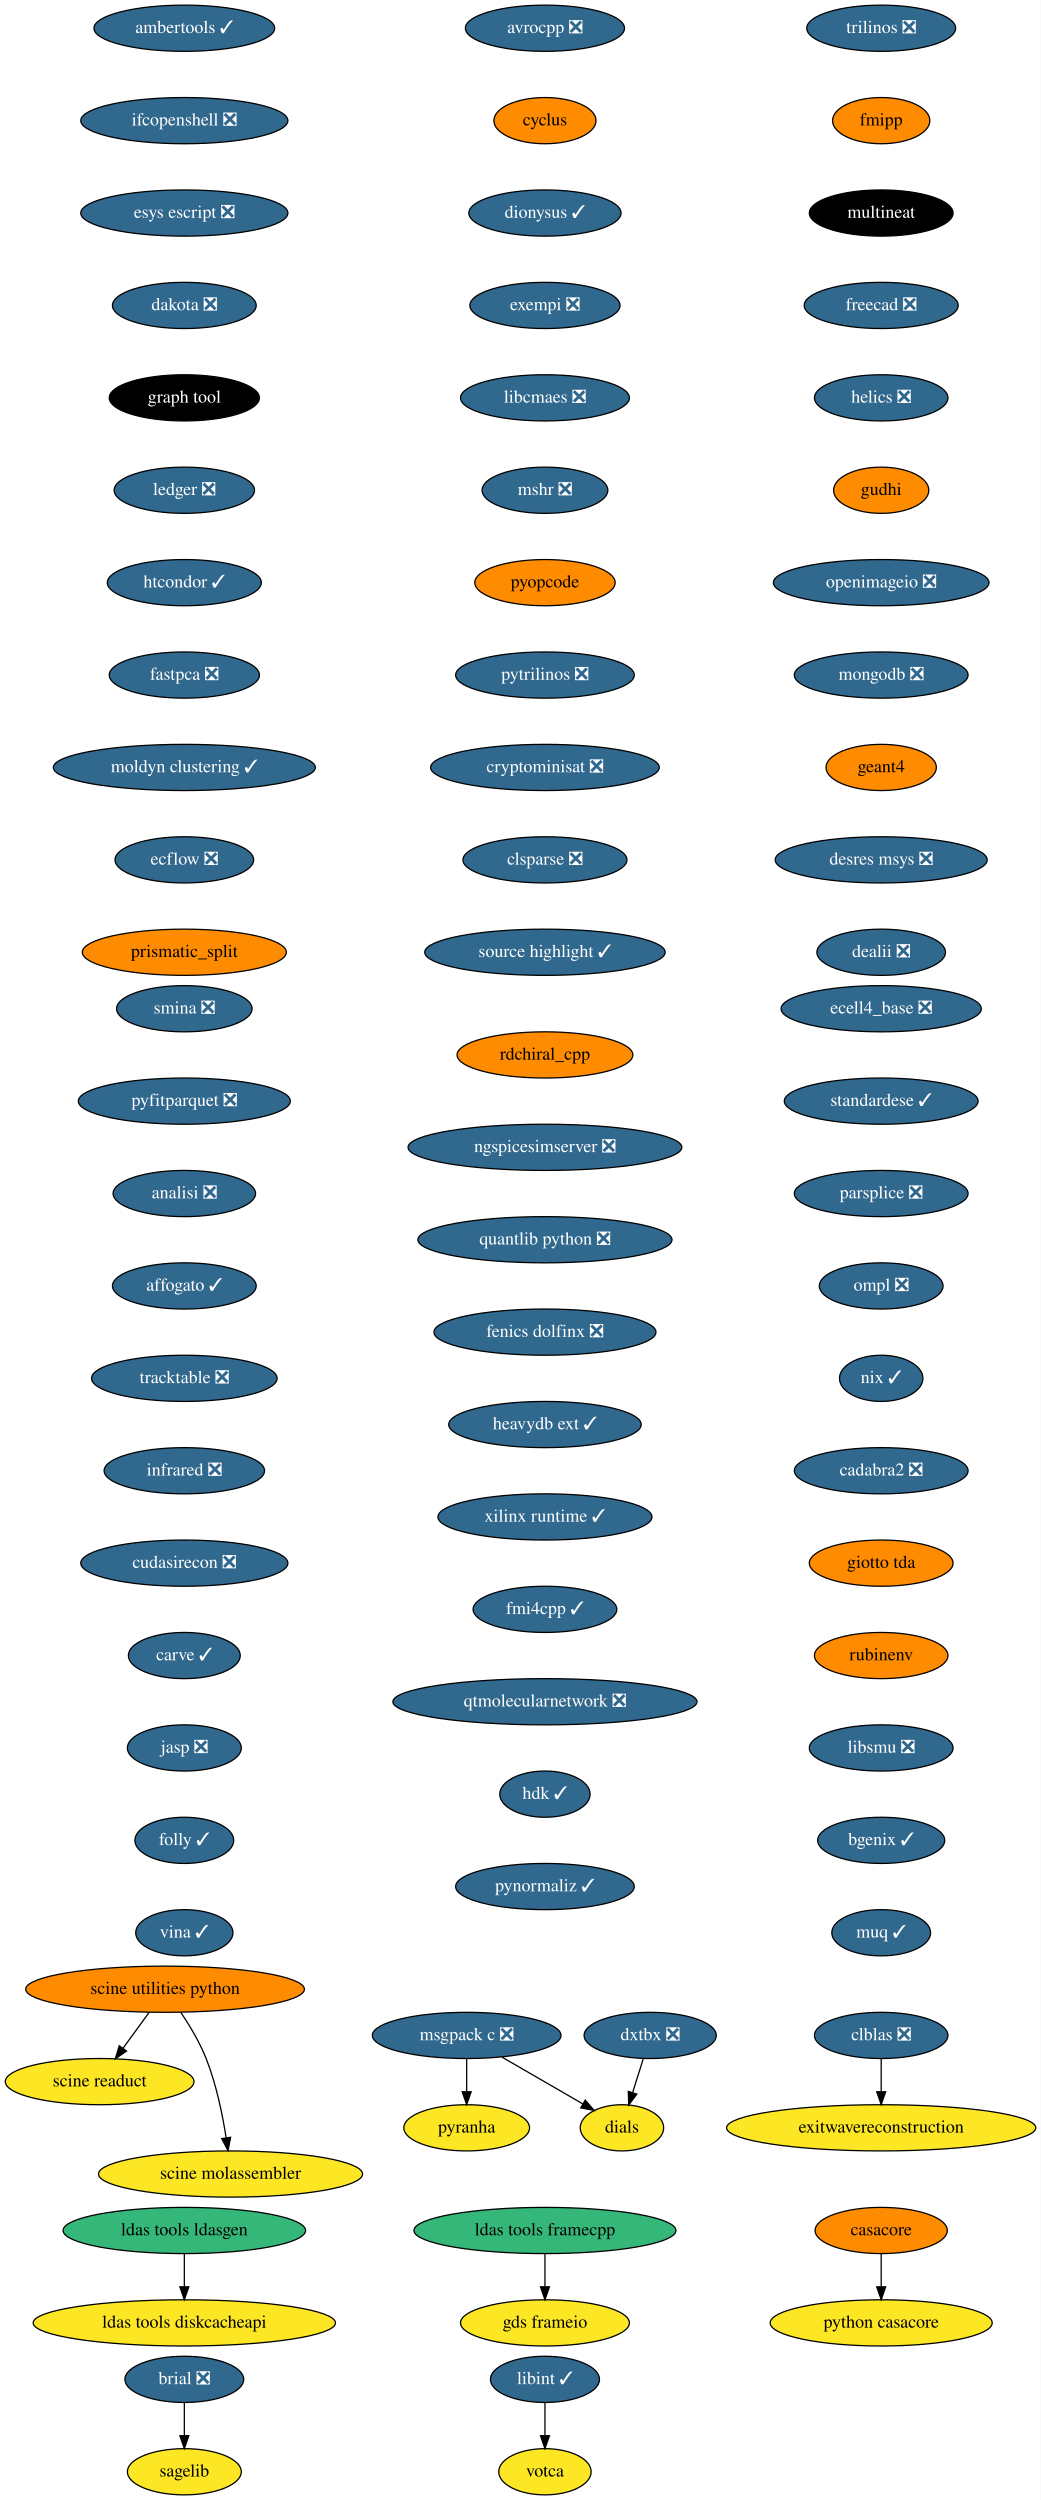
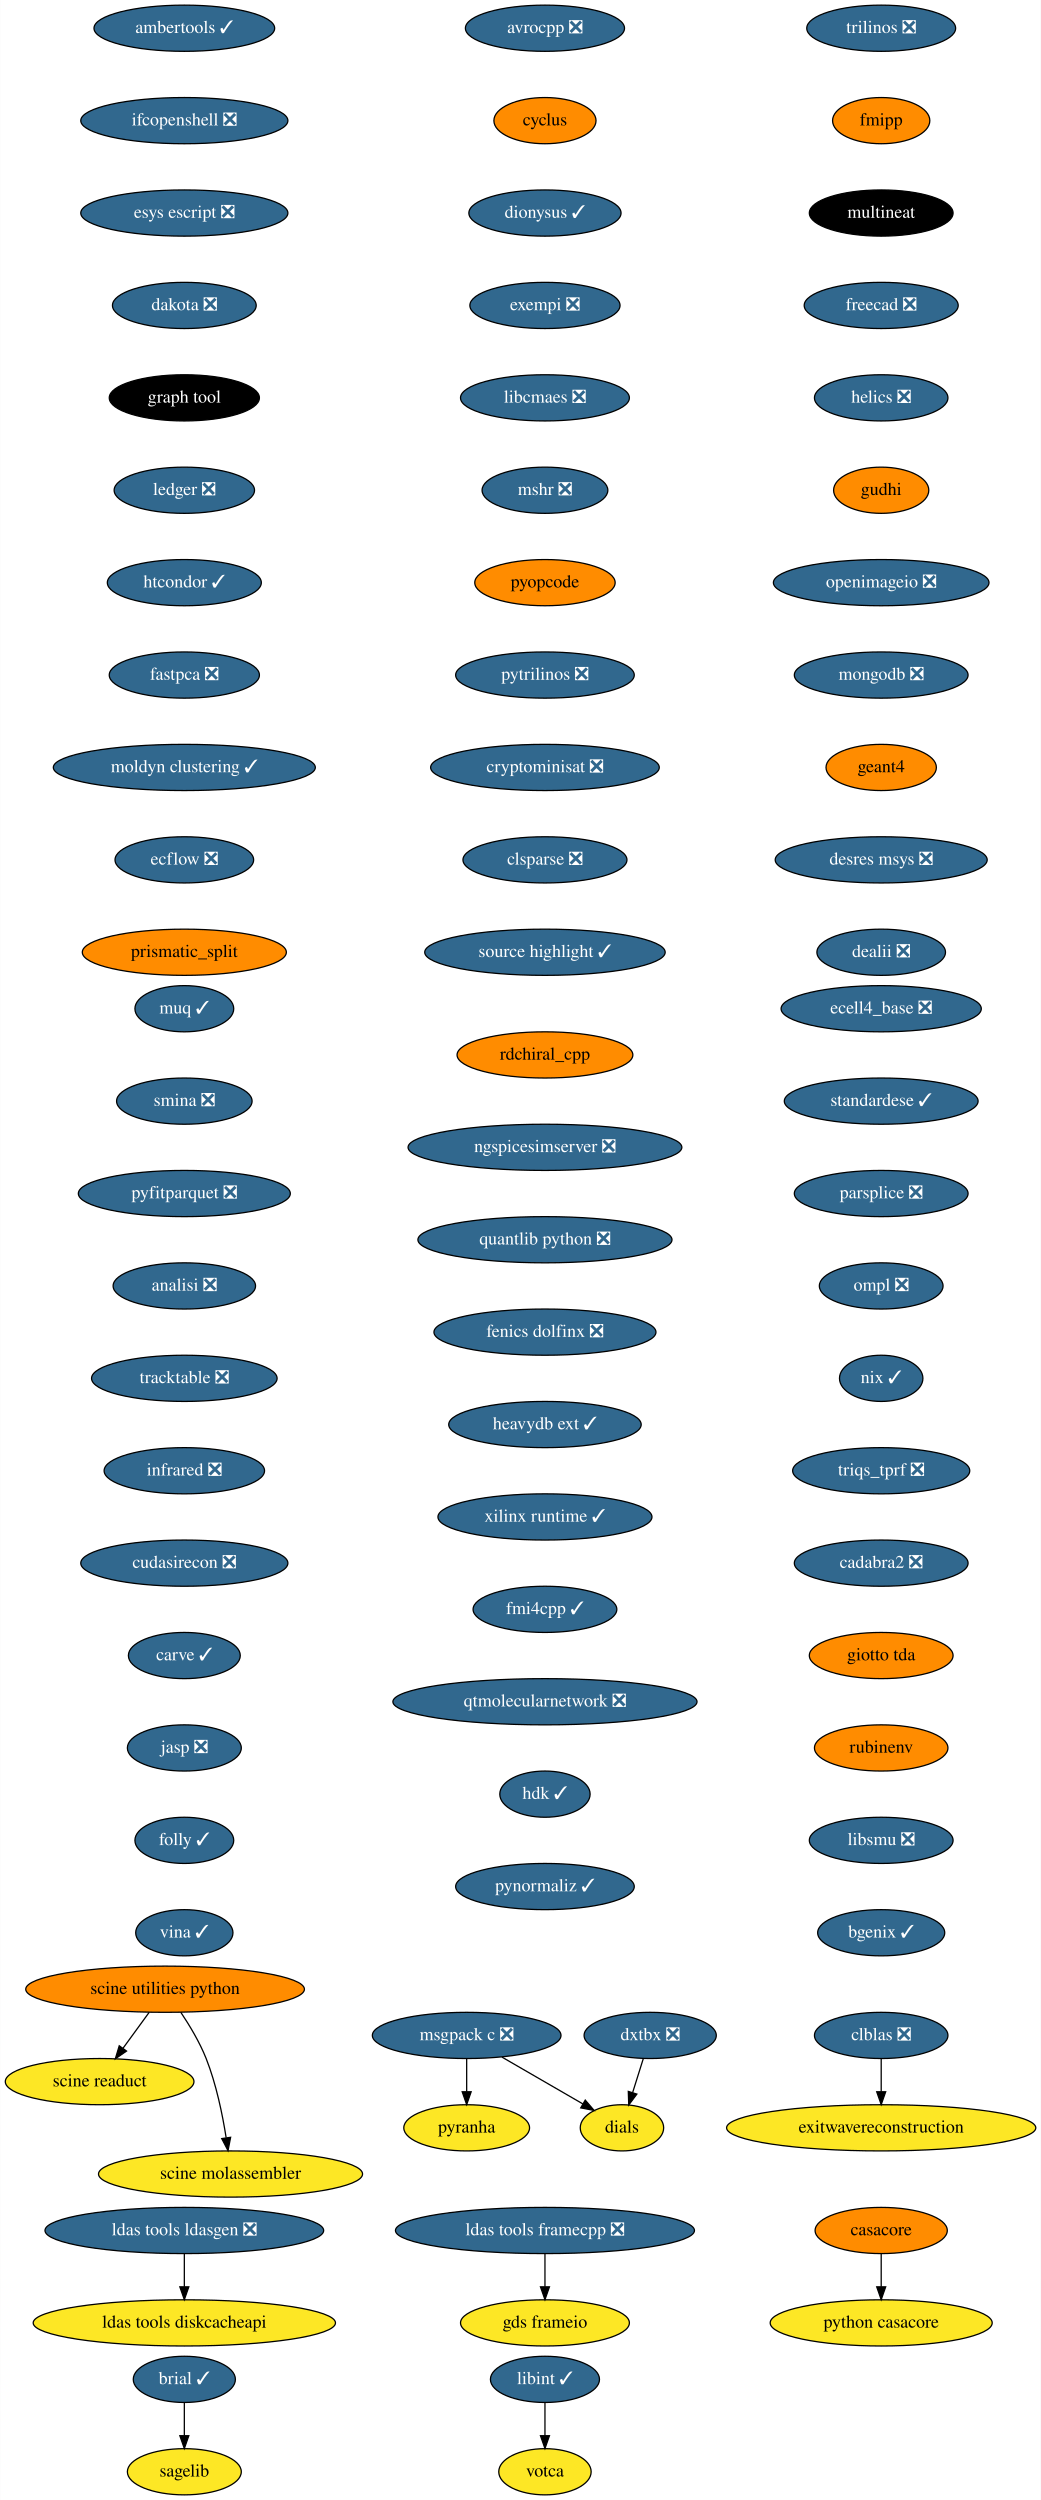
<svg xmlns="http://www.w3.org/2000/svg" xmlns:xlink="http://www.w3.org/1999/xlink" width="811pt" height="1948pt" viewBox="0.00 0.00 810.74 1948.00">
  <g id="graph0" class="graph" transform="scale(1 1) rotate(0) translate(4 1944)">
    <polygon fill="white" stroke="none" points="-4,4 -4,-1944 806.74,-1944 806.74,4 -4,4" />
    <g id="node1" class="node">
      <g id="a_node1">
        <a xlink:href="https://github.com/conda-forge/avrocpp-feedstock/pull/18" xlink:title="avrocpp ❎">
          <ellipse fill="#31688e" stroke="black" cx="420.5" cy="-1922" rx="61.99" ry="18" />
          <text text-anchor="middle" x="420.5" y="-1918.3" font-family="Times,serif" font-size="14.00" fill="white">avrocpp ❎</text>
        </a>
      </g>
    </g>
    <g id="node2" class="node">
      <g id="a_node2">
        <a xlink:href="https://github.com/conda-forge/cyclus-feedstock" xlink:title="cyclus">
          <ellipse fill="#ff8c00" stroke="black" cx="420.5" cy="-1850" rx="39.79" ry="18" />
          <text text-anchor="middle" x="420.5" y="-1846.3" font-family="Times,serif" font-size="14.00">cyclus</text>
        </a>
      </g>
    </g>
    <g id="node7" class="node">
      <g id="a_node7">
        <a xlink:href="https://github.com/conda-forge/dionysus-feedstock/pull/16" xlink:title="dionysus ✓">
          <ellipse fill="#31688e" stroke="black" cx="420.5" cy="-1778" rx="59.29" ry="18" />
          <text text-anchor="middle" x="420.5" y="-1774.3" font-family="Times,serif" font-size="14.00" fill="white">dionysus ✓</text>
        </a>
      </g>
    </g>
    <g id="node3" class="node">
      <g id="a_node3">
-         <a xlink:href="https://github.com/conda-forge/brial-feedstock/pull/29" xlink:title="brial ❎">
-           <ellipse fill="#31688e" stroke="black" cx="139.5" cy="-90" rx="46.29" ry="18" />
-           <text text-anchor="middle" x="139.5" y="-86.3" font-family="Times,serif" font-size="14.00" fill="white">brial ❎</text>
+         <a xlink:href="https://github.com/conda-forge/brial-feedstock/pull/29" xlink:title="brial ✓">
+           <ellipse fill="#31688e" stroke="black" cx="139.5" cy="-90" rx="39.79" ry="18" />
+           <text text-anchor="middle" x="139.5" y="-86.3" font-family="Times,serif" font-size="14.00" fill="white">brial ✓</text>
        </a>
      </g>
    </g>
    <g id="node4" class="node">
      <g id="a_node4">
        <a xlink:href="https://github.com/conda-forge/sagelib-feedstock" xlink:title="sagelib">
          <ellipse fill="#fde725" stroke="black" cx="139.5" cy="-18" rx="44.39" ry="18" />
          <text text-anchor="middle" x="139.5" y="-14.3" font-family="Times,serif" font-size="14.00">sagelib</text>
        </a>
      </g>
    </g>
    <g id="edge2" class="edge">
      <path fill="none" stroke="black" d="M139.5,-71.7C139.5,-63.98 139.5,-54.71 139.5,-46.11" />
      <polygon fill="black" stroke="black" points="143,-46.1 139.5,-36.1 136,-46.1 143,-46.1" />
    </g>
    <g id="node5" class="node">
      <g id="a_node5">
        <a xlink:href="https://github.com/conda-forge/casacore-feedstock" xlink:title="casacore">
          <ellipse fill="#ff8c00" stroke="black" cx="682.5" cy="-206" rx="51.5" ry="18" />
          <text text-anchor="middle" x="682.5" y="-202.3" font-family="Times,serif" font-size="14.00">casacore</text>
        </a>
      </g>
    </g>
    <g id="node6" class="node">
      <g id="a_node6">
        <a xlink:href="https://github.com/conda-forge/python-casacore-feedstock" xlink:title="python casacore">
          <ellipse fill="#fde725" stroke="black" cx="682.5" cy="-134" rx="86.5" ry="18" />
          <text text-anchor="middle" x="682.5" y="-130.3" font-family="Times,serif" font-size="14.00">python casacore</text>
        </a>
      </g>
    </g>
    <g id="edge3" class="edge">
      <path fill="none" stroke="black" d="M682.5,-187.7C682.5,-179.98 682.5,-170.71 682.5,-162.11" />
      <polygon fill="black" stroke="black" points="686,-162.1 682.5,-152.1 679,-162.1 686,-162.1" />
    </g>
    <g id="node8" class="node">
      <g id="a_node8">
        <a xlink:href="https://github.com/conda-forge/exempi-feedstock/pull/14" xlink:title="exempi ❎">
          <ellipse fill="#31688e" stroke="black" cx="420.5" cy="-1706" rx="58.5" ry="18" />
          <text text-anchor="middle" x="420.5" y="-1702.3" font-family="Times,serif" font-size="14.00" fill="white">exempi ❎</text>
        </a>
      </g>
    </g>
    <g id="node9" class="node">
      <g id="a_node9">
        <a xlink:href="https://github.com/conda-forge/libcmaes-feedstock/pull/37" xlink:title="libcmaes ❎">
          <ellipse fill="#31688e" stroke="black" cx="420.5" cy="-1634" rx="65.79" ry="18" />
          <text text-anchor="middle" x="420.5" y="-1630.3" font-family="Times,serif" font-size="14.00" fill="white">libcmaes ❎</text>
        </a>
      </g>
    </g>
    <g id="node10" class="node">
      <g id="a_node10">
        <a xlink:href="https://github.com/conda-forge/mshr-feedstock/pull/27" xlink:title="mshr ❎">
          <ellipse fill="#31688e" stroke="black" cx="420.5" cy="-1562" rx="48.99" ry="18" />
          <text text-anchor="middle" x="420.5" y="-1558.3" font-family="Times,serif" font-size="14.00" fill="white">mshr ❎</text>
        </a>
      </g>
    </g>
    <g id="node14" class="node">
      <g id="a_node14">
        <a xlink:href="https://github.com/conda-forge/pyopcode-feedstock" xlink:title="pyopcode">
          <ellipse fill="#ff8c00" stroke="black" cx="420.5" cy="-1490" rx="54.69" ry="18" />
          <text text-anchor="middle" x="420.5" y="-1486.3" font-family="Times,serif" font-size="14.00">pyopcode</text>
        </a>
      </g>
    </g>
    <g id="node11" class="node">
      <g id="a_node11">
        <a xlink:href="https://github.com/conda-forge/msgpack-c-feedstock/pull/34" xlink:title="msgpack c ❎">
          <ellipse fill="#31688e" stroke="black" cx="359.5" cy="-358" rx="73.5" ry="18" />
          <text text-anchor="middle" x="359.5" y="-354.3" font-family="Times,serif" font-size="14.00" fill="white">msgpack c ❎</text>
        </a>
      </g>
    </g>
    <g id="node12" class="node">
      <g id="a_node12">
        <a xlink:href="https://github.com/conda-forge/pyranha-feedstock" xlink:title="pyranha">
          <ellipse fill="#fde725" stroke="black" cx="359.5" cy="-286" rx="48.99" ry="18" />
          <text text-anchor="middle" x="359.5" y="-282.3" font-family="Times,serif" font-size="14.00">pyranha</text>
        </a>
      </g>
    </g>
    <g id="edge8" class="edge">
      <path fill="none" stroke="black" d="M359.5,-339.7C359.5,-331.98 359.5,-322.71 359.5,-314.11" />
      <polygon fill="black" stroke="black" points="363,-314.1 359.5,-304.1 356,-314.1 363,-314.1" />
    </g>
    <g id="node13" class="node">
      <g id="a_node13">
        <a xlink:href="https://github.com/conda-forge/dials-feedstock" xlink:title="dials">
          <ellipse fill="#fde725" stroke="black" cx="480.5" cy="-286" rx="32.5" ry="18" />
          <text text-anchor="middle" x="480.5" y="-282.3" font-family="Times,serif" font-size="14.00">dials</text>
        </a>
      </g>
    </g>
    <g id="edge9" class="edge">
      <path fill="none" stroke="black" d="M386.96,-341.12C405.74,-330.25 430.65,-315.84 450.04,-304.62" />
      <polygon fill="black" stroke="black" points="451.89,-307.6 458.79,-299.56 448.38,-301.54 451.89,-307.6" />
    </g>
    <g id="node15" class="node">
      <g id="a_node15">
        <a xlink:href="https://github.com/conda-forge/pytrilinos-feedstock/pull/47" xlink:title="pytrilinos ❎">
          <ellipse fill="#31688e" stroke="black" cx="420.5" cy="-1418" rx="69.59" ry="18" />
          <text text-anchor="middle" x="420.5" y="-1414.3" font-family="Times,serif" font-size="14.00" fill="white">pytrilinos ❎</text>
        </a>
      </g>
    </g>
    <g id="node16" class="node">
      <g id="a_node16">
        <a xlink:href="https://github.com/conda-forge/cryptominisat-feedstock/pull/42" xlink:title="cryptominisat ❎">
          <ellipse fill="#31688e" stroke="black" cx="420.5" cy="-1346" rx="89.08" ry="18" />
          <text text-anchor="middle" x="420.5" y="-1342.3" font-family="Times,serif" font-size="14.00" fill="white">cryptominisat ❎</text>
        </a>
      </g>
    </g>
    <g id="node17" class="node">
      <g id="a_node17">
        <a xlink:href="https://github.com/conda-forge/clsparse-feedstock/pull/9" xlink:title="clsparse ❎">
          <ellipse fill="#31688e" stroke="black" cx="420.5" cy="-1274" rx="63.89" ry="18" />
          <text text-anchor="middle" x="420.5" y="-1270.3" font-family="Times,serif" font-size="14.00" fill="white">clsparse ❎</text>
        </a>
      </g>
    </g>
    <g id="node20" class="node">
      <g id="a_node20">
        <a xlink:href="https://github.com/conda-forge/source-highlight-feedstock/pull/8" xlink:title="source highlight ✓">
          <ellipse fill="#31688e" stroke="black" cx="420.5" cy="-1202" rx="93.68" ry="18" />
          <text text-anchor="middle" x="420.5" y="-1198.3" font-family="Times,serif" font-size="14.00" fill="white">source highlight ✓</text>
        </a>
      </g>
    </g>
    <g id="node18" class="node">
      <g id="a_node18">
        <a xlink:href="https://github.com/conda-forge/clblas-feedstock/pull/12" xlink:title="clblas ❎">
          <ellipse fill="#31688e" stroke="black" cx="682.5" cy="-358" rx="52" ry="18" />
          <text text-anchor="middle" x="682.5" y="-354.3" font-family="Times,serif" font-size="14.00" fill="white">clblas ❎</text>
        </a>
      </g>
    </g>
    <g id="node19" class="node">
      <g id="a_node19">
        <a xlink:href="https://github.com/conda-forge/exitwavereconstruction-feedstock" xlink:title="exitwavereconstruction">
          <ellipse fill="#fde725" stroke="black" cx="682.5" cy="-286" rx="120.48" ry="18" />
          <text text-anchor="middle" x="682.5" y="-282.3" font-family="Times,serif" font-size="14.00">exitwavereconstruction</text>
        </a>
      </g>
    </g>
    <g id="edge14" class="edge">
      <path fill="none" stroke="black" d="M682.5,-339.7C682.5,-331.98 682.5,-322.71 682.5,-314.11" />
      <polygon fill="black" stroke="black" points="686,-314.1 682.5,-304.1 679,-314.1 686,-314.1" />
    </g>
    <g id="node21" class="node">
      <g id="a_node21">
        <a xlink:href="https://github.com/conda-forge/trilinos-feedstock/pull/41" xlink:title="trilinos ❎">
          <ellipse fill="#31688e" stroke="black" cx="682.5" cy="-1922" rx="58" ry="18" />
          <text text-anchor="middle" x="682.5" y="-1918.3" font-family="Times,serif" font-size="14.00" fill="white">trilinos ❎</text>
        </a>
      </g>
    </g>
    <g id="node22" class="node">
      <g id="a_node22">
        <a xlink:href="https://github.com/conda-forge/fmipp-feedstock" xlink:title="fmipp">
          <ellipse fill="#ff8c00" stroke="black" cx="682.5" cy="-1850" rx="37.89" ry="18" />
          <text text-anchor="middle" x="682.5" y="-1846.3" font-family="Times,serif" font-size="14.00">fmipp</text>
        </a>
      </g>
    </g>
    <g id="node23" class="node">
      <g id="a_node23">
        <a xlink:href="https://github.com/conda-forge/multineat-feedstock" xlink:title="multineat">
          <ellipse fill="#000000" stroke="black" cx="682.5" cy="-1778" rx="56" ry="18" />
          <text text-anchor="middle" x="682.5" y="-1774.3" font-family="Times,serif" font-size="14.00" fill="white">multineat</text>
        </a>
      </g>
    </g>
    <g id="node24" class="node">
      <g id="a_node24">
        <a xlink:href="https://github.com/conda-forge/freecad-feedstock/pull/76" xlink:title="freecad ❎">
          <ellipse fill="#31688e" stroke="black" cx="682.5" cy="-1706" rx="60" ry="18" />
          <text text-anchor="middle" x="682.5" y="-1702.3" font-family="Times,serif" font-size="14.00" fill="white">freecad ❎</text>
        </a>
      </g>
    </g>
    <g id="node25" class="node">
      <g id="a_node25">
        <a xlink:href="https://github.com/conda-forge/helics-feedstock/pull/31" xlink:title="helics ❎">
          <ellipse fill="#31688e" stroke="black" cx="682.5" cy="-1634" rx="52" ry="18" />
          <text text-anchor="middle" x="682.5" y="-1630.3" font-family="Times,serif" font-size="14.00" fill="white">helics ❎</text>
        </a>
      </g>
    </g>
    <g id="node26" class="node">
      <g id="a_node26">
        <a xlink:href="https://github.com/conda-forge/gudhi-feedstock" xlink:title="gudhi">
          <ellipse fill="#ff8c00" stroke="black" cx="682.5" cy="-1562" rx="37.09" ry="18" />
          <text text-anchor="middle" x="682.5" y="-1558.3" font-family="Times,serif" font-size="14.00">gudhi</text>
        </a>
      </g>
    </g>
    <g id="node29" class="node">
      <g id="a_node29">
        <a xlink:href="https://github.com/conda-forge/openimageio-feedstock/pull/67" xlink:title="openimageio ❎">
          <ellipse fill="#31688e" stroke="black" cx="682.5" cy="-1490" rx="84" ry="18" />
          <text text-anchor="middle" x="682.5" y="-1486.3" font-family="Times,serif" font-size="14.00" fill="white">openimageio ❎</text>
        </a>
      </g>
    </g>
    <g id="node27" class="node">
      <g id="a_node27">
-         <a xlink:href="https://github.com/conda-forge/ldas-tools-framecpp-feedstock" xlink:title="ldas tools framecpp">
-           <ellipse fill="#35b779" stroke="black" cx="420.5" cy="-206" rx="102.08" ry="18" />
-           <text text-anchor="middle" x="420.5" y="-202.3" font-family="Times,serif" font-size="14.00">ldas tools framecpp</text>
+         <a xlink:href="https://github.com/conda-forge/ldas-tools-framecpp-feedstock/pull/27" xlink:title="ldas tools framecpp ❎">
+           <ellipse fill="#31688e" stroke="black" cx="420.5" cy="-206" rx="116.5" ry="18" />
+           <text text-anchor="middle" x="420.5" y="-202.3" font-family="Times,serif" font-size="14.00" fill="white">ldas tools framecpp ❎</text>
        </a>
      </g>
    </g>
    <g id="node28" class="node">
      <g id="a_node28">
        <a xlink:href="https://github.com/conda-forge/gds-frameio-feedstock" xlink:title="gds frameio">
          <ellipse fill="#fde725" stroke="black" cx="420.5" cy="-134" rx="65.79" ry="18" />
          <text text-anchor="middle" x="420.5" y="-130.3" font-family="Times,serif" font-size="14.00">gds frameio</text>
        </a>
      </g>
    </g>
    <g id="edge21" class="edge">
      <path fill="none" stroke="black" d="M420.5,-187.7C420.5,-179.98 420.5,-170.71 420.5,-162.11" />
      <polygon fill="black" stroke="black" points="424,-162.1 420.5,-152.1 417,-162.1 424,-162.1" />
    </g>
    <g id="node32" class="node">
      <g id="a_node32">
        <a xlink:href="https://github.com/conda-forge/mongodb-feedstock/pull/69" xlink:title="mongodb ❎">
          <ellipse fill="#31688e" stroke="black" cx="682.5" cy="-1418" rx="67.69" ry="18" />
          <text text-anchor="middle" x="682.5" y="-1414.3" font-family="Times,serif" font-size="14.00" fill="white">mongodb ❎</text>
        </a>
      </g>
    </g>
    <g id="node30" class="node">
      <g id="a_node30">
-         <a xlink:href="https://github.com/conda-forge/ldas-tools-ldasgen-feedstock" xlink:title="ldas tools ldasgen">
-           <ellipse fill="#35b779" stroke="black" cx="139.5" cy="-206" rx="94.48" ry="18" />
-           <text text-anchor="middle" x="139.5" y="-202.3" font-family="Times,serif" font-size="14.00">ldas tools ldasgen</text>
+         <a xlink:href="https://github.com/conda-forge/ldas-tools-ldasgen-feedstock/pull/16" xlink:title="ldas tools ldasgen ❎">
+           <ellipse fill="#31688e" stroke="black" cx="139.5" cy="-206" rx="108.58" ry="18" />
+           <text text-anchor="middle" x="139.5" y="-202.3" font-family="Times,serif" font-size="14.00" fill="white">ldas tools ldasgen ❎</text>
        </a>
      </g>
    </g>
    <g id="node31" class="node">
      <g id="a_node31">
        <a xlink:href="https://github.com/conda-forge/ldas-tools-diskcacheapi-feedstock" xlink:title="ldas tools diskcacheapi">
          <ellipse fill="#fde725" stroke="black" cx="139.5" cy="-134" rx="117.78" ry="18" />
          <text text-anchor="middle" x="139.5" y="-130.3" font-family="Times,serif" font-size="14.00">ldas tools diskcacheapi</text>
        </a>
      </g>
    </g>
    <g id="edge23" class="edge">
      <path fill="none" stroke="black" d="M139.5,-187.7C139.5,-179.98 139.5,-170.71 139.5,-162.11" />
      <polygon fill="black" stroke="black" points="143,-162.1 139.5,-152.1 136,-162.1 143,-162.1" />
    </g>
    <g id="node35" class="node">
      <g id="a_node35">
        <a xlink:href="https://github.com/conda-forge/geant4-feedstock" xlink:title="geant4">
          <ellipse fill="#ff8c00" stroke="black" cx="682.5" cy="-1346" rx="43" ry="18" />
          <text text-anchor="middle" x="682.5" y="-1342.3" font-family="Times,serif" font-size="14.00">geant4</text>
        </a>
      </g>
    </g>
    <g id="node33" class="node">
      <g id="a_node33">
        <a xlink:href="https://github.com/conda-forge/libint-feedstock/pull/13" xlink:title="libint ✓">
          <ellipse fill="#31688e" stroke="black" cx="420.5" cy="-90" rx="42.49" ry="18" />
          <text text-anchor="middle" x="420.5" y="-86.3" font-family="Times,serif" font-size="14.00" fill="white">libint ✓</text>
        </a>
      </g>
    </g>
    <g id="node34" class="node">
      <g id="a_node34">
        <a xlink:href="https://github.com/conda-forge/votca-feedstock" xlink:title="votca">
          <ellipse fill="#fde725" stroke="black" cx="420.5" cy="-18" rx="36" ry="18" />
          <text text-anchor="middle" x="420.5" y="-14.3" font-family="Times,serif" font-size="14.00">votca</text>
        </a>
      </g>
    </g>
    <g id="edge25" class="edge">
      <path fill="none" stroke="black" d="M420.5,-71.7C420.5,-63.98 420.5,-54.71 420.5,-46.11" />
      <polygon fill="black" stroke="black" points="424,-46.1 420.5,-36.1 417,-46.1 424,-46.1" />
    </g>
    <g id="node36" class="node">
      <g id="a_node36">
        <a xlink:href="https://github.com/conda-forge/desres-msys-feedstock/pull/20" xlink:title="desres msys ❎">
          <ellipse fill="#31688e" stroke="black" cx="682.5" cy="-1274" rx="82.59" ry="18" />
          <text text-anchor="middle" x="682.5" y="-1270.3" font-family="Times,serif" font-size="14.00" fill="white">desres msys ❎</text>
        </a>
      </g>
    </g>
    <g id="node37" class="node">
      <g id="a_node37">
        <a xlink:href="https://github.com/conda-forge/dealii-feedstock/pull/26" xlink:title="dealii ❎">
          <ellipse fill="#31688e" stroke="black" cx="682.5" cy="-1202" rx="50.09" ry="18" />
          <text text-anchor="middle" x="682.5" y="-1198.3" font-family="Times,serif" font-size="14.00" fill="white">dealii ❎</text>
        </a>
      </g>
    </g>
    <g id="node38" class="node">
      <g id="a_node38">
        <a xlink:href="https://github.com/conda-forge/ambertools-feedstock/pull/91" xlink:title="ambertools ✓">
          <ellipse fill="#31688e" stroke="black" cx="139.5" cy="-1922" rx="70.39" ry="18" />
          <text text-anchor="middle" x="139.5" y="-1918.3" font-family="Times,serif" font-size="14.00" fill="white">ambertools ✓</text>
        </a>
      </g>
    </g>
    <g id="node39" class="node">
      <g id="a_node39">
        <a xlink:href="https://github.com/conda-forge/ifcopenshell-feedstock/pull/22" xlink:title="ifcopenshell ❎">
          <ellipse fill="#31688e" stroke="black" cx="139.5" cy="-1850" rx="80.69" ry="18" />
          <text text-anchor="middle" x="139.5" y="-1846.3" font-family="Times,serif" font-size="14.00" fill="white">ifcopenshell ❎</text>
        </a>
      </g>
    </g>
    <g id="node40" class="node">
      <g id="a_node40">
        <a xlink:href="https://github.com/conda-forge/esys-escript-feedstock/pull/57" xlink:title="esys escript ❎">
          <ellipse fill="#31688e" stroke="black" cx="139.5" cy="-1778" rx="80.69" ry="18" />
          <text text-anchor="middle" x="139.5" y="-1774.3" font-family="Times,serif" font-size="14.00" fill="white">esys escript ❎</text>
        </a>
      </g>
    </g>
    <g id="node41" class="node">
      <g id="a_node41">
        <a xlink:href="https://github.com/conda-forge/dakota-feedstock/pull/32" xlink:title="dakota ❎">
          <ellipse fill="#31688e" stroke="black" cx="139.5" cy="-1706" rx="56" ry="18" />
          <text text-anchor="middle" x="139.5" y="-1702.3" font-family="Times,serif" font-size="14.00" fill="white">dakota ❎</text>
        </a>
      </g>
    </g>
    <g id="node42" class="node">
      <g id="a_node42">
        <a xlink:href="https://github.com/conda-forge/graph-tool-feedstock" xlink:title="graph tool">
          <ellipse fill="#000000" stroke="black" cx="139.5" cy="-1634" rx="58.5" ry="18" />
          <text text-anchor="middle" x="139.5" y="-1630.3" font-family="Times,serif" font-size="14.00" fill="white">graph tool</text>
        </a>
      </g>
    </g>
    <g id="node43" class="node">
      <g id="a_node43">
        <a xlink:href="https://github.com/conda-forge/ledger-feedstock/pull/20" xlink:title="ledger ❎">
          <ellipse fill="#31688e" stroke="black" cx="139.5" cy="-1562" rx="54.69" ry="18" />
          <text text-anchor="middle" x="139.5" y="-1558.3" font-family="Times,serif" font-size="14.00" fill="white">ledger ❎</text>
        </a>
      </g>
    </g>
    <g id="node44" class="node">
      <g id="a_node44">
        <a xlink:href="https://github.com/conda-forge/htcondor-feedstock/pull/115" xlink:title="htcondor ✓">
          <ellipse fill="#31688e" stroke="black" cx="139.5" cy="-1490" rx="60" ry="18" />
          <text text-anchor="middle" x="139.5" y="-1486.3" font-family="Times,serif" font-size="14.00" fill="white">htcondor ✓</text>
        </a>
      </g>
    </g>
    <g id="node45" class="node">
      <g id="a_node45">
        <a xlink:href="https://github.com/conda-forge/fastpca-feedstock/pull/6" xlink:title="fastpca ❎">
          <ellipse fill="#31688e" stroke="black" cx="139.5" cy="-1418" rx="58.5" ry="18" />
          <text text-anchor="middle" x="139.5" y="-1414.3" font-family="Times,serif" font-size="14.00" fill="white">fastpca ❎</text>
        </a>
      </g>
    </g>
    <g id="node46" class="node">
      <g id="a_node46">
        <a xlink:href="https://github.com/conda-forge/moldyn-clustering-feedstock/pull/8" xlink:title="moldyn clustering ✓">
          <ellipse fill="#31688e" stroke="black" cx="139.5" cy="-1346" rx="102.08" ry="18" />
          <text text-anchor="middle" x="139.5" y="-1342.3" font-family="Times,serif" font-size="14.00" fill="white">moldyn clustering ✓</text>
        </a>
      </g>
    </g>
    <g id="node47" class="node">
      <g id="a_node47">
        <a xlink:href="https://github.com/conda-forge/ecflow-feedstock/pull/35" xlink:title="ecflow ❎">
          <ellipse fill="#31688e" stroke="black" cx="139.5" cy="-1274" rx="54" ry="18" />
          <text text-anchor="middle" x="139.5" y="-1270.3" font-family="Times,serif" font-size="14.00" fill="white">ecflow ❎</text>
        </a>
      </g>
    </g>
    <g id="node48" class="node">
      <g id="a_node48">
        <a xlink:href="https://github.com/conda-forge/prismatic_split-feedstock" xlink:title="prismatic_split">
          <ellipse fill="#ff8c00" stroke="black" cx="139.5" cy="-1202" rx="79.5" ry="18" />
          <text text-anchor="middle" x="139.5" y="-1198.3" font-family="Times,serif" font-size="14.00">prismatic_split</text>
        </a>
      </g>
    </g>
    <g id="node49" class="node">
      <g id="a_node49">
        <a xlink:href="https://github.com/conda-forge/ecell4_base-feedstock/pull/19" xlink:title="ecell4_base ❎">
          <ellipse fill="#31688e" stroke="black" cx="682.5" cy="-1158" rx="78" ry="18" />
          <text text-anchor="middle" x="682.5" y="-1154.3" font-family="Times,serif" font-size="14.00" fill="white">ecell4_base ❎</text>
        </a>
      </g>
    </g>
    <g id="node50" class="node">
      <g id="a_node50">
        <a xlink:href="https://github.com/conda-forge/standardese-feedstock/pull/9" xlink:title="standardese ✓">
          <ellipse fill="#31688e" stroke="black" cx="682.5" cy="-1086" rx="75.5" ry="18" />
          <text text-anchor="middle" x="682.5" y="-1082.3" font-family="Times,serif" font-size="14.00" fill="white">standardese ✓</text>
        </a>
      </g>
    </g>
    <g id="node51" class="node">
      <g id="a_node51">
        <a xlink:href="https://github.com/conda-forge/parsplice-feedstock/pull/9" xlink:title="parsplice ❎">
          <ellipse fill="#31688e" stroke="black" cx="682.5" cy="-1014" rx="67.69" ry="18" />
          <text text-anchor="middle" x="682.5" y="-1010.3" font-family="Times,serif" font-size="14.00" fill="white">parsplice ❎</text>
        </a>
      </g>
    </g>
    <g id="node52" class="node">
      <g id="a_node52">
        <a xlink:href="https://github.com/conda-forge/ompl-feedstock/pull/18" xlink:title="ompl ❎">
          <ellipse fill="#31688e" stroke="black" cx="682.5" cy="-942" rx="48.19" ry="18" />
          <text text-anchor="middle" x="682.5" y="-938.3" font-family="Times,serif" font-size="14.00" fill="white">ompl ❎</text>
        </a>
      </g>
    </g>
    <g id="node53" class="node">
      <g id="a_node53">
        <a xlink:href="https://github.com/conda-forge/nix-feedstock/pull/20" xlink:title="nix ✓">
          <ellipse fill="#31688e" stroke="black" cx="682.5" cy="-870" rx="32.5" ry="18" />
          <text text-anchor="middle" x="682.5" y="-866.3" font-family="Times,serif" font-size="14.00" fill="white">nix ✓</text>
        </a>
      </g>
    </g>
    <g id="node54" class="node">
      <g id="a_node54">
-         <a xlink:href="https://github.com/conda-forge/cadabra2-feedstock/pull/35" xlink:title="cadabra2 ❎">
-           <ellipse fill="#31688e" stroke="black" cx="682.5" cy="-798" rx="67.69" ry="18" />
-           <text text-anchor="middle" x="682.5" y="-794.3" font-family="Times,serif" font-size="14.00" fill="white">cadabra2 ❎</text>
+         <a xlink:href="https://github.com/conda-forge/triqs_tprf-feedstock/pull/18" xlink:title="triqs_tprf ❎">
+           <ellipse fill="#31688e" stroke="black" cx="682.5" cy="-798" rx="69" ry="18" />
+           <text text-anchor="middle" x="682.5" y="-794.3" font-family="Times,serif" font-size="14.00" fill="white">triqs_tprf ❎</text>
        </a>
      </g>
    </g>
    <g id="node55" class="node">
      <g id="a_node55">
-         <a xlink:href="https://github.com/conda-forge/giotto-tda-feedstock" xlink:title="giotto tda">
-           <ellipse fill="#ff8c00" stroke="black" cx="682.5" cy="-726" rx="56" ry="18" />
-           <text text-anchor="middle" x="682.5" y="-722.3" font-family="Times,serif" font-size="14.00">giotto tda</text>
+         <a xlink:href="https://github.com/conda-forge/cadabra2-feedstock/pull/35" xlink:title="cadabra2 ❎">
+           <ellipse fill="#31688e" stroke="black" cx="682.5" cy="-726" rx="67.69" ry="18" />
+           <text text-anchor="middle" x="682.5" y="-722.3" font-family="Times,serif" font-size="14.00" fill="white">cadabra2 ❎</text>
        </a>
      </g>
    </g>
    <g id="node56" class="node">
      <g id="a_node56">
-         <a xlink:href="https://github.com/conda-forge/rubinenv-feedstock" xlink:title="rubinenv">
-           <ellipse fill="#ff8c00" stroke="black" cx="682.5" cy="-654" rx="52" ry="18" />
-           <text text-anchor="middle" x="682.5" y="-650.3" font-family="Times,serif" font-size="14.00">rubinenv</text>
+         <a xlink:href="https://github.com/conda-forge/giotto-tda-feedstock" xlink:title="giotto tda">
+           <ellipse fill="#ff8c00" stroke="black" cx="682.5" cy="-654" rx="56" ry="18" />
+           <text text-anchor="middle" x="682.5" y="-650.3" font-family="Times,serif" font-size="14.00">giotto tda</text>
        </a>
      </g>
    </g>
    <g id="node57" class="node">
      <g id="a_node57">
-         <a xlink:href="https://github.com/conda-forge/libsmu-feedstock/pull/12" xlink:title="libsmu ❎">
-           <ellipse fill="#31688e" stroke="black" cx="682.5" cy="-582" rx="56" ry="18" />
-           <text text-anchor="middle" x="682.5" y="-578.3" font-family="Times,serif" font-size="14.00" fill="white">libsmu ❎</text>
+         <a xlink:href="https://github.com/conda-forge/rubinenv-feedstock" xlink:title="rubinenv">
+           <ellipse fill="#ff8c00" stroke="black" cx="682.5" cy="-582" rx="52" ry="18" />
+           <text text-anchor="middle" x="682.5" y="-578.3" font-family="Times,serif" font-size="14.00">rubinenv</text>
        </a>
      </g>
    </g>
    <g id="node58" class="node">
      <g id="a_node58">
-         <a xlink:href="https://github.com/conda-forge/bgenix-feedstock/pull/23" xlink:title="bgenix ✓">
-           <ellipse fill="#31688e" stroke="black" cx="682.5" cy="-510" rx="49.5" ry="18" />
-           <text text-anchor="middle" x="682.5" y="-506.3" font-family="Times,serif" font-size="14.00" fill="white">bgenix ✓</text>
+         <a xlink:href="https://github.com/conda-forge/libsmu-feedstock/pull/12" xlink:title="libsmu ❎">
+           <ellipse fill="#31688e" stroke="black" cx="682.5" cy="-510" rx="56" ry="18" />
+           <text text-anchor="middle" x="682.5" y="-506.3" font-family="Times,serif" font-size="14.00" fill="white">libsmu ❎</text>
        </a>
      </g>
    </g>
    <g id="node59" class="node">
      <g id="a_node59">
-         <a xlink:href="https://github.com/conda-forge/muq-feedstock/pull/29" xlink:title="muq ✓">
-           <ellipse fill="#31688e" stroke="black" cx="682.5" cy="-438" rx="38.5" ry="18" />
-           <text text-anchor="middle" x="682.5" y="-434.3" font-family="Times,serif" font-size="14.00" fill="white">muq ✓</text>
+         <a xlink:href="https://github.com/conda-forge/bgenix-feedstock/pull/23" xlink:title="bgenix ✓">
+           <ellipse fill="#31688e" stroke="black" cx="682.5" cy="-438" rx="49.5" ry="18" />
+           <text text-anchor="middle" x="682.5" y="-434.3" font-family="Times,serif" font-size="14.00" fill="white">bgenix ✓</text>
        </a>
      </g>
    </g>
    <g id="node60" class="node">
      <g id="a_node60">
-         <a xlink:href="https://github.com/conda-forge/smina-feedstock/pull/1" xlink:title="smina ❎">
-           <ellipse fill="#31688e" stroke="black" cx="139.5" cy="-1158" rx="52.79" ry="18" />
-           <text text-anchor="middle" x="139.5" y="-1154.3" font-family="Times,serif" font-size="14.00" fill="white">smina ❎</text>
+         <a xlink:href="https://github.com/conda-forge/muq-feedstock/pull/29" xlink:title="muq ✓">
+           <ellipse fill="#31688e" stroke="black" cx="139.5" cy="-1158" rx="38.5" ry="18" />
+           <text text-anchor="middle" x="139.5" y="-1154.3" font-family="Times,serif" font-size="14.00" fill="white">muq ✓</text>
        </a>
      </g>
    </g>
    <g id="node61" class="node">
      <g id="a_node61">
-         <a xlink:href="https://github.com/conda-forge/pyfitparquet-feedstock/pull/12" xlink:title="pyfitparquet ❎">
-           <ellipse fill="#31688e" stroke="black" cx="139.5" cy="-1086" rx="82.59" ry="18" />
-           <text text-anchor="middle" x="139.5" y="-1082.3" font-family="Times,serif" font-size="14.00" fill="white">pyfitparquet ❎</text>
+         <a xlink:href="https://github.com/conda-forge/smina-feedstock/pull/1" xlink:title="smina ❎">
+           <ellipse fill="#31688e" stroke="black" cx="139.5" cy="-1086" rx="52.79" ry="18" />
+           <text text-anchor="middle" x="139.5" y="-1082.3" font-family="Times,serif" font-size="14.00" fill="white">smina ❎</text>
        </a>
      </g>
    </g>
    <g id="node62" class="node">
      <g id="a_node62">
-         <a xlink:href="https://github.com/conda-forge/analisi-feedstock/pull/23" xlink:title="analisi ❎">
-           <ellipse fill="#31688e" stroke="black" cx="139.5" cy="-1014" rx="55.49" ry="18" />
-           <text text-anchor="middle" x="139.5" y="-1010.3" font-family="Times,serif" font-size="14.00" fill="white">analisi ❎</text>
+         <a xlink:href="https://github.com/conda-forge/pyfitparquet-feedstock/pull/12" xlink:title="pyfitparquet ❎">
+           <ellipse fill="#31688e" stroke="black" cx="139.5" cy="-1014" rx="82.59" ry="18" />
+           <text text-anchor="middle" x="139.5" y="-1010.3" font-family="Times,serif" font-size="14.00" fill="white">pyfitparquet ❎</text>
        </a>
      </g>
    </g>
    <g id="node63" class="node">
      <g id="a_node63">
-         <a xlink:href="https://github.com/conda-forge/affogato-feedstock/pull/11" xlink:title="affogato ✓">
-           <ellipse fill="#31688e" stroke="black" cx="139.5" cy="-942" rx="56" ry="18" />
-           <text text-anchor="middle" x="139.5" y="-938.3" font-family="Times,serif" font-size="14.00" fill="white">affogato ✓</text>
+         <a xlink:href="https://github.com/conda-forge/analisi-feedstock/pull/23" xlink:title="analisi ❎">
+           <ellipse fill="#31688e" stroke="black" cx="139.5" cy="-942" rx="55.49" ry="18" />
+           <text text-anchor="middle" x="139.5" y="-938.3" font-family="Times,serif" font-size="14.00" fill="white">analisi ❎</text>
        </a>
      </g>
    </g>
    <g id="node64" class="node">
      <g id="a_node64">
        <a xlink:href="https://github.com/conda-forge/tracktable-feedstock/pull/14" xlink:title="tracktable ❎">
          <ellipse fill="#31688e" stroke="black" cx="139.5" cy="-870" rx="72.29" ry="18" />
          <text text-anchor="middle" x="139.5" y="-866.3" font-family="Times,serif" font-size="14.00" fill="white">tracktable ❎</text>
        </a>
      </g>
    </g>
    <g id="node65" class="node">
      <g id="a_node65">
        <a xlink:href="https://github.com/conda-forge/infrared-feedstock/pull/5" xlink:title="infrared ❎">
          <ellipse fill="#31688e" stroke="black" cx="139.5" cy="-798" rx="62.5" ry="18" />
          <text text-anchor="middle" x="139.5" y="-794.3" font-family="Times,serif" font-size="14.00" fill="white">infrared ❎</text>
        </a>
      </g>
    </g>
    <g id="node66" class="node">
      <g id="a_node66">
        <a xlink:href="https://github.com/conda-forge/cudasirecon-feedstock/pull/12" xlink:title="cudasirecon ❎">
          <ellipse fill="#31688e" stroke="black" cx="139.5" cy="-726" rx="80.69" ry="18" />
          <text text-anchor="middle" x="139.5" y="-722.3" font-family="Times,serif" font-size="14.00" fill="white">cudasirecon ❎</text>
        </a>
      </g>
    </g>
    <g id="node67" class="node">
      <g id="a_node67">
        <a xlink:href="https://github.com/conda-forge/carve-feedstock/pull/2" xlink:title="carve ✓">
          <ellipse fill="#31688e" stroke="black" cx="139.5" cy="-654" rx="43.59" ry="18" />
          <text text-anchor="middle" x="139.5" y="-650.3" font-family="Times,serif" font-size="14.00" fill="white">carve ✓</text>
        </a>
      </g>
    </g>
    <g id="node68" class="node">
      <g id="a_node68">
        <a xlink:href="https://github.com/conda-forge/jasp-feedstock/pull/17" xlink:title="jasp ❎">
          <ellipse fill="#31688e" stroke="black" cx="139.5" cy="-582" rx="44.39" ry="18" />
          <text text-anchor="middle" x="139.5" y="-578.3" font-family="Times,serif" font-size="14.00" fill="white">jasp ❎</text>
        </a>
      </g>
    </g>
    <g id="node69" class="node">
      <g id="a_node69">
        <a xlink:href="https://github.com/conda-forge/folly-feedstock/pull/60" xlink:title="folly ✓">
          <ellipse fill="#31688e" stroke="black" cx="139.5" cy="-510" rx="38.5" ry="18" />
          <text text-anchor="middle" x="139.5" y="-506.3" font-family="Times,serif" font-size="14.00" fill="white">folly ✓</text>
        </a>
      </g>
    </g>
    <g id="node70" class="node">
      <g id="a_node70">
        <a xlink:href="https://github.com/conda-forge/vina-feedstock/pull/4" xlink:title="vina ✓">
          <ellipse fill="#31688e" stroke="black" cx="139.5" cy="-438" rx="37.89" ry="18" />
          <text text-anchor="middle" x="139.5" y="-434.3" font-family="Times,serif" font-size="14.00" fill="white">vina ✓</text>
        </a>
      </g>
    </g>
    <g id="node71" class="node">
      <g id="a_node71">
        <a xlink:href="https://github.com/conda-forge/rdchiral_cpp-feedstock" xlink:title="rdchiral_cpp">
          <ellipse fill="#ff8c00" stroke="black" cx="420.5" cy="-1122" rx="68.49" ry="18" />
          <text text-anchor="middle" x="420.5" y="-1118.3" font-family="Times,serif" font-size="14.00">rdchiral_cpp</text>
        </a>
      </g>
    </g>
    <g id="node72" class="node">
      <g id="a_node72">
        <a xlink:href="https://github.com/conda-forge/ngspicesimserver-feedstock/pull/12" xlink:title="ngspicesimserver ❎">
          <ellipse fill="#31688e" stroke="black" cx="420.5" cy="-1050" rx="106.68" ry="18" />
          <text text-anchor="middle" x="420.5" y="-1046.3" font-family="Times,serif" font-size="14.00" fill="white">ngspicesimserver ❎</text>
        </a>
      </g>
    </g>
    <g id="node73" class="node">
      <g id="a_node73">
        <a xlink:href="https://github.com/conda-forge/quantlib-python-feedstock/pull/10" xlink:title="quantlib python ❎">
          <ellipse fill="#31688e" stroke="black" cx="420.5" cy="-978" rx="99" ry="18" />
          <text text-anchor="middle" x="420.5" y="-974.3" font-family="Times,serif" font-size="14.00" fill="white">quantlib python ❎</text>
        </a>
      </g>
    </g>
    <g id="node78" class="node">
      <g id="a_node78">
        <a xlink:href="https://github.com/conda-forge/fenics-dolfinx-feedstock/pull/23" xlink:title="fenics dolfinx ❎">
          <ellipse fill="#31688e" stroke="black" cx="420.5" cy="-906" rx="86.5" ry="18" />
          <text text-anchor="middle" x="420.5" y="-902.3" font-family="Times,serif" font-size="14.00" fill="white">fenics dolfinx ❎</text>
        </a>
      </g>
    </g>
    <g id="node74" class="node">
      <g id="a_node74">
        <a xlink:href="https://github.com/conda-forge/dxtbx-feedstock/pull/23" xlink:title="dxtbx ❎">
          <ellipse fill="#31688e" stroke="black" cx="502.5" cy="-358" rx="51.5" ry="18" />
          <text text-anchor="middle" x="502.5" y="-354.3" font-family="Times,serif" font-size="14.00" fill="white">dxtbx ❎</text>
        </a>
      </g>
    </g>
    <g id="edge61" class="edge">
      <path fill="none" stroke="black" d="M497.17,-340.05C494.66,-332.06 491.6,-322.33 488.8,-313.4" />
      <polygon fill="black" stroke="black" points="492.11,-312.28 485.78,-303.79 485.44,-314.38 492.11,-312.28" />
    </g>
    <g id="node75" class="node">
      <g id="a_node75">
        <a xlink:href="https://github.com/conda-forge/scine-utilities-python-feedstock" xlink:title="scine utilities python">
          <ellipse fill="#ff8c00" stroke="black" cx="124.5" cy="-394" rx="108.58" ry="18" />
          <text text-anchor="middle" x="124.5" y="-390.3" font-family="Times,serif" font-size="14.00">scine utilities python</text>
        </a>
      </g>
    </g>
    <g id="node76" class="node">
      <g id="a_node76">
        <a xlink:href="https://github.com/conda-forge/scine-readuct-feedstock" xlink:title="scine readuct">
          <ellipse fill="#fde725" stroke="black" cx="73.5" cy="-322" rx="73.5" ry="18" />
          <text text-anchor="middle" x="73.5" y="-318.3" font-family="Times,serif" font-size="14.00">scine readuct</text>
        </a>
      </g>
    </g>
    <g id="edge62" class="edge">
      <path fill="none" stroke="black" d="M112.15,-376.05C106.02,-367.63 98.48,-357.28 91.69,-347.97" />
      <polygon fill="black" stroke="black" points="94.45,-345.81 85.73,-339.79 88.79,-349.93 94.45,-345.81" />
    </g>
    <g id="node77" class="node">
      <g id="a_node77">
        <a xlink:href="https://github.com/conda-forge/scine-molassembler-feedstock" xlink:title="scine molassembler">
          <ellipse fill="#fde725" stroke="black" cx="175.5" cy="-250" rx="102.88" ry="18" />
          <text text-anchor="middle" x="175.5" y="-246.3" font-family="Times,serif" font-size="14.00">scine molassembler</text>
        </a>
      </g>
    </g>
    <g id="edge63" class="edge">
      <path fill="none" stroke="black" d="M136.7,-376.09C143.44,-366.04 151.44,-352.79 156.5,-340 164.38,-320.08 169.25,-296.28 172.08,-278.31" />
      <polygon fill="black" stroke="black" points="175.57,-278.62 173.55,-268.22 168.64,-277.61 175.57,-278.62" />
    </g>
    <g id="node79" class="node">
      <g id="a_node79">
        <a xlink:href="https://github.com/conda-forge/heavydb-ext-feedstock/pull/22" xlink:title="heavydb ext ✓">
          <ellipse fill="#31688e" stroke="black" cx="420.5" cy="-834" rx="74.99" ry="18" />
          <text text-anchor="middle" x="420.5" y="-830.3" font-family="Times,serif" font-size="14.00" fill="white">heavydb ext ✓</text>
        </a>
      </g>
    </g>
    <g id="node80" class="node">
      <g id="a_node80">
        <a xlink:href="https://github.com/conda-forge/xilinx-runtime-feedstock/pull/8" xlink:title="xilinx runtime ✓">
          <ellipse fill="#31688e" stroke="black" cx="420.5" cy="-762" rx="83.39" ry="18" />
          <text text-anchor="middle" x="420.5" y="-758.3" font-family="Times,serif" font-size="14.00" fill="white">xilinx runtime ✓</text>
        </a>
      </g>
    </g>
    <g id="node81" class="node">
      <g id="a_node81">
        <a xlink:href="https://github.com/conda-forge/fmi4cpp-feedstock/pull/2" xlink:title="fmi4cpp ✓">
          <ellipse fill="#31688e" stroke="black" cx="420.5" cy="-690" rx="56" ry="18" />
          <text text-anchor="middle" x="420.5" y="-686.3" font-family="Times,serif" font-size="14.00" fill="white">fmi4cpp ✓</text>
        </a>
      </g>
    </g>
    <g id="node82" class="node">
      <g id="a_node82">
        <a xlink:href="https://github.com/conda-forge/qtmolecularnetwork-feedstock/pull/2" xlink:title="qtmolecularnetwork ❎">
          <ellipse fill="#31688e" stroke="black" cx="420.5" cy="-618" rx="118.5" ry="18" />
          <text text-anchor="middle" x="420.5" y="-614.3" font-family="Times,serif" font-size="14.00" fill="white">qtmolecularnetwork ❎</text>
        </a>
      </g>
    </g>
    <g id="node83" class="node">
      <g id="a_node83">
        <a xlink:href="https://github.com/conda-forge/hdk-feedstock/pull/9" xlink:title="hdk ✓">
          <ellipse fill="#31688e" stroke="black" cx="420.5" cy="-546" rx="35.19" ry="18" />
          <text text-anchor="middle" x="420.5" y="-542.3" font-family="Times,serif" font-size="14.00" fill="white">hdk ✓</text>
        </a>
      </g>
    </g>
    <g id="node84" class="node">
      <g id="a_node84">
        <a xlink:href="https://github.com/conda-forge/pynormaliz-feedstock/pull/3" xlink:title="pynormaliz ✓">
          <ellipse fill="#31688e" stroke="black" cx="420.5" cy="-474" rx="69.59" ry="18" />
          <text text-anchor="middle" x="420.5" y="-470.3" font-family="Times,serif" font-size="14.00" fill="white">pynormaliz ✓</text>
        </a>
      </g>
    </g>
  </g>
</svg>
